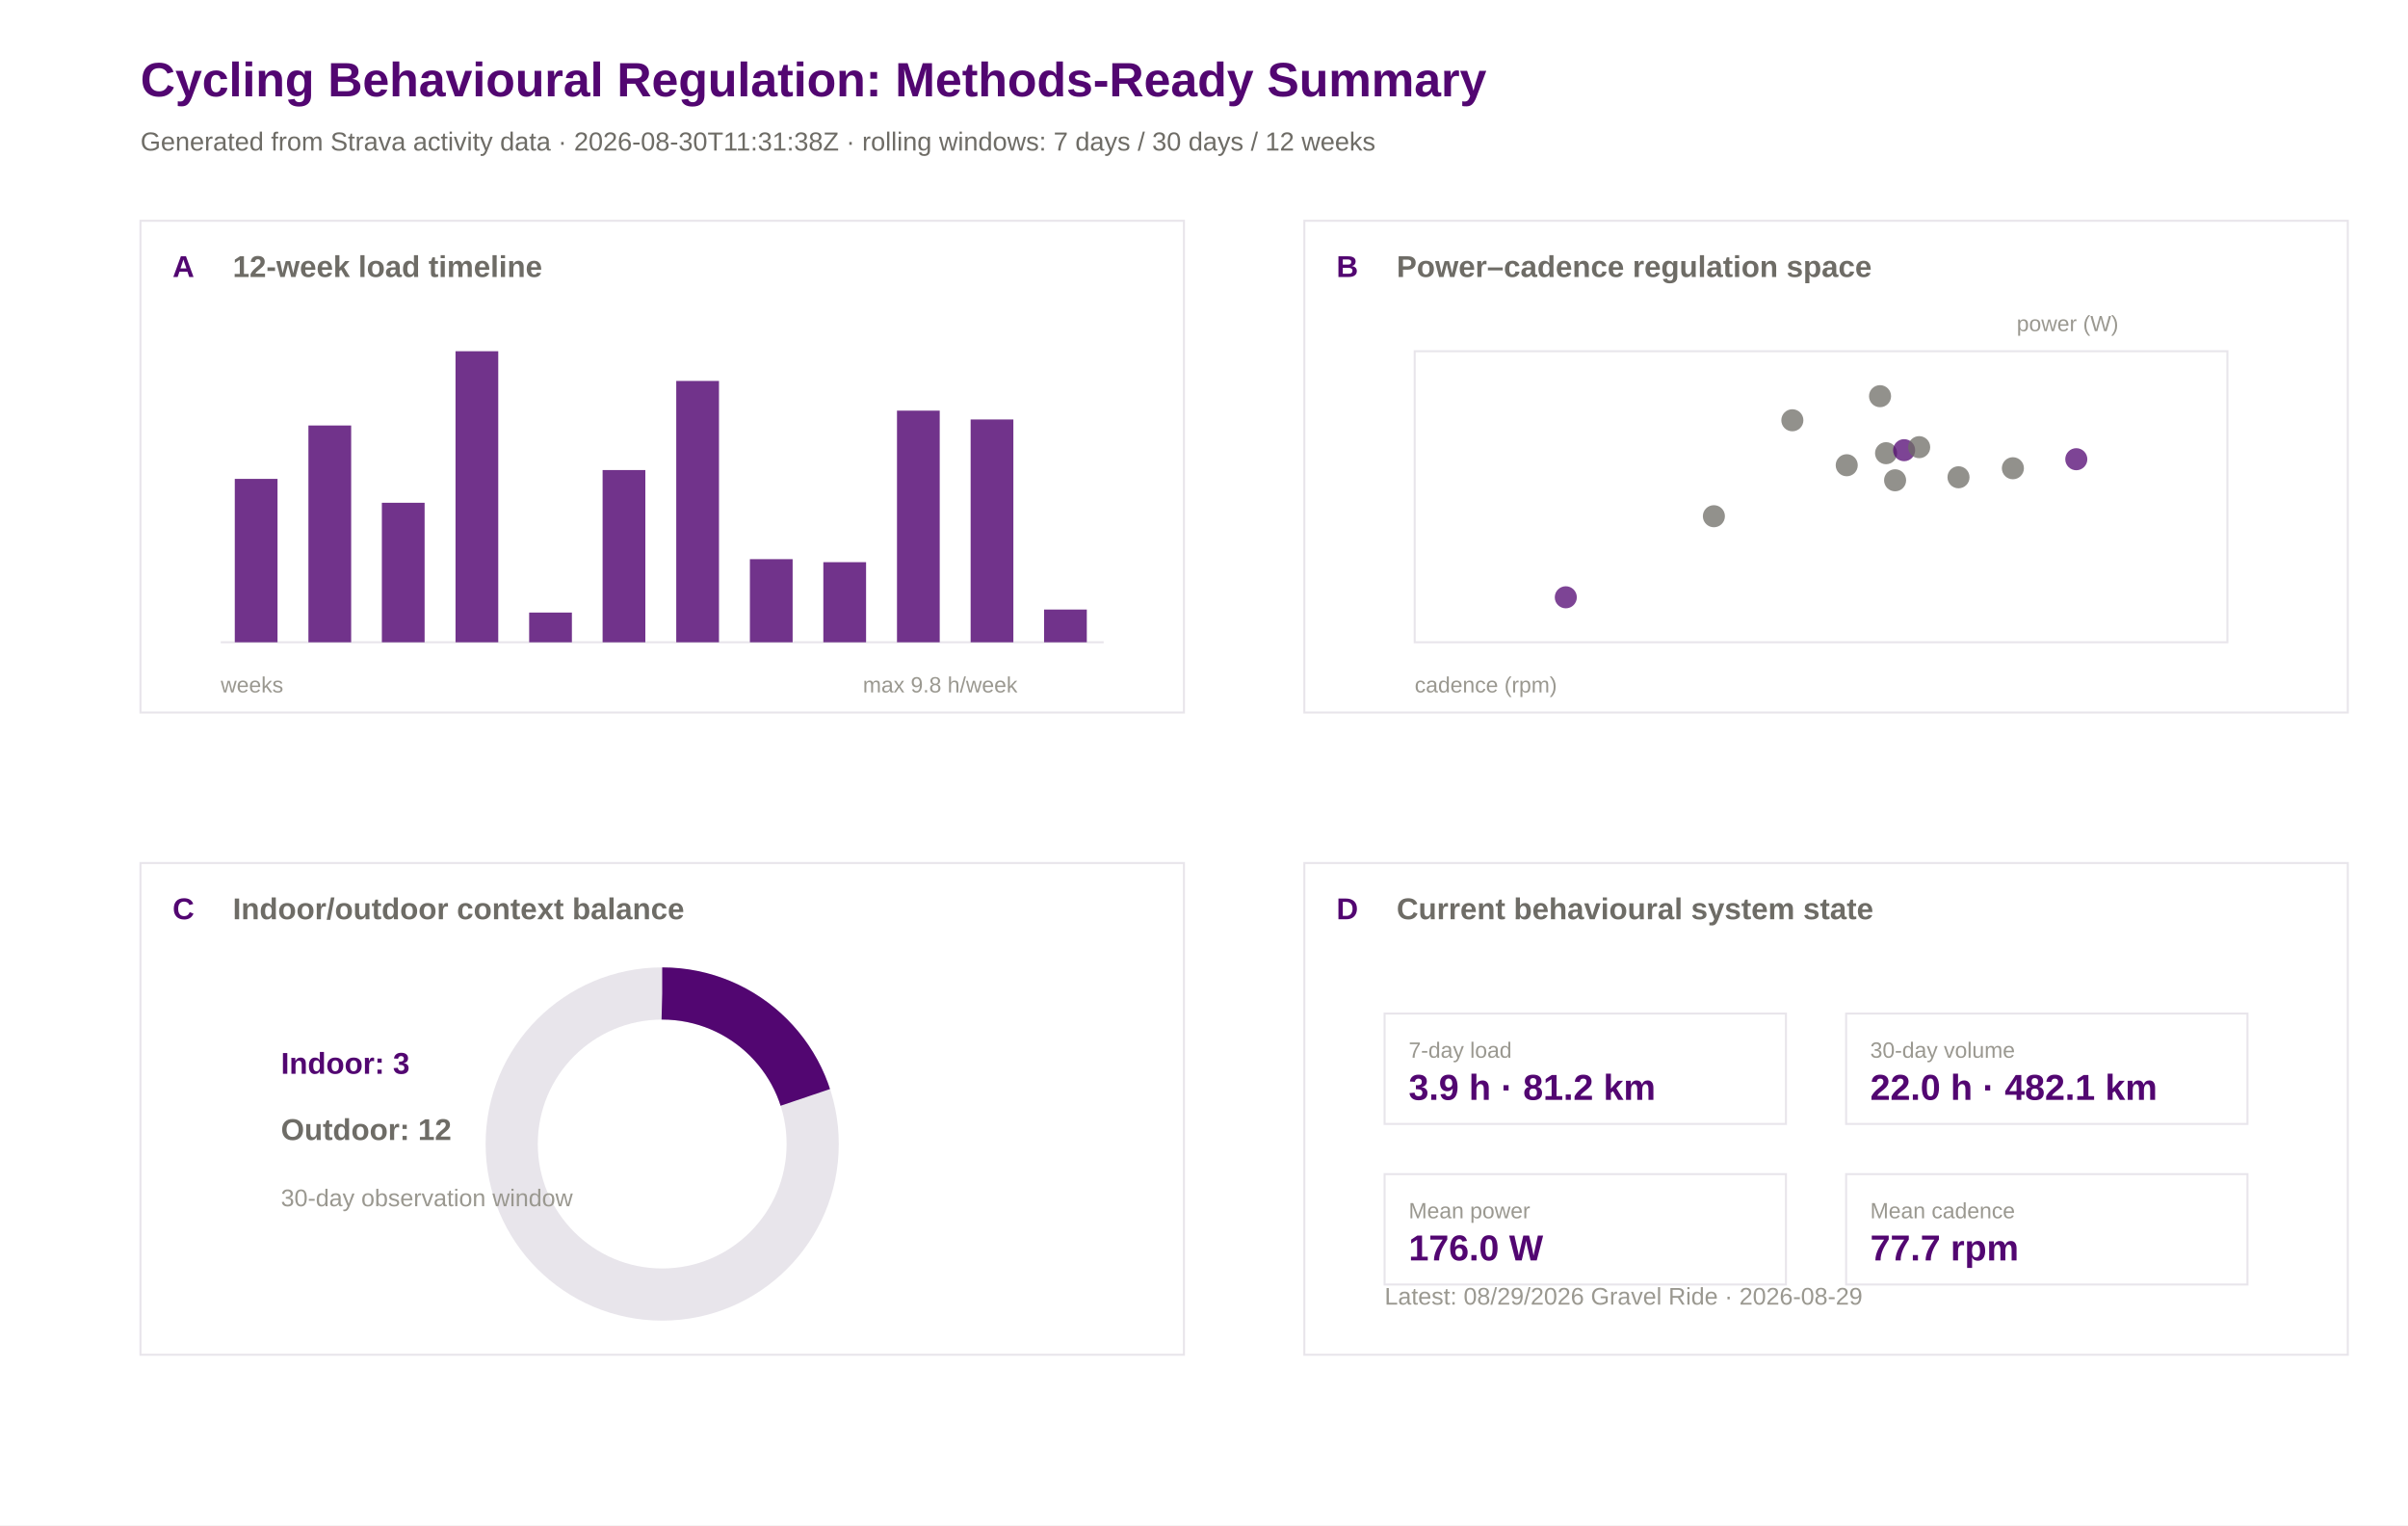
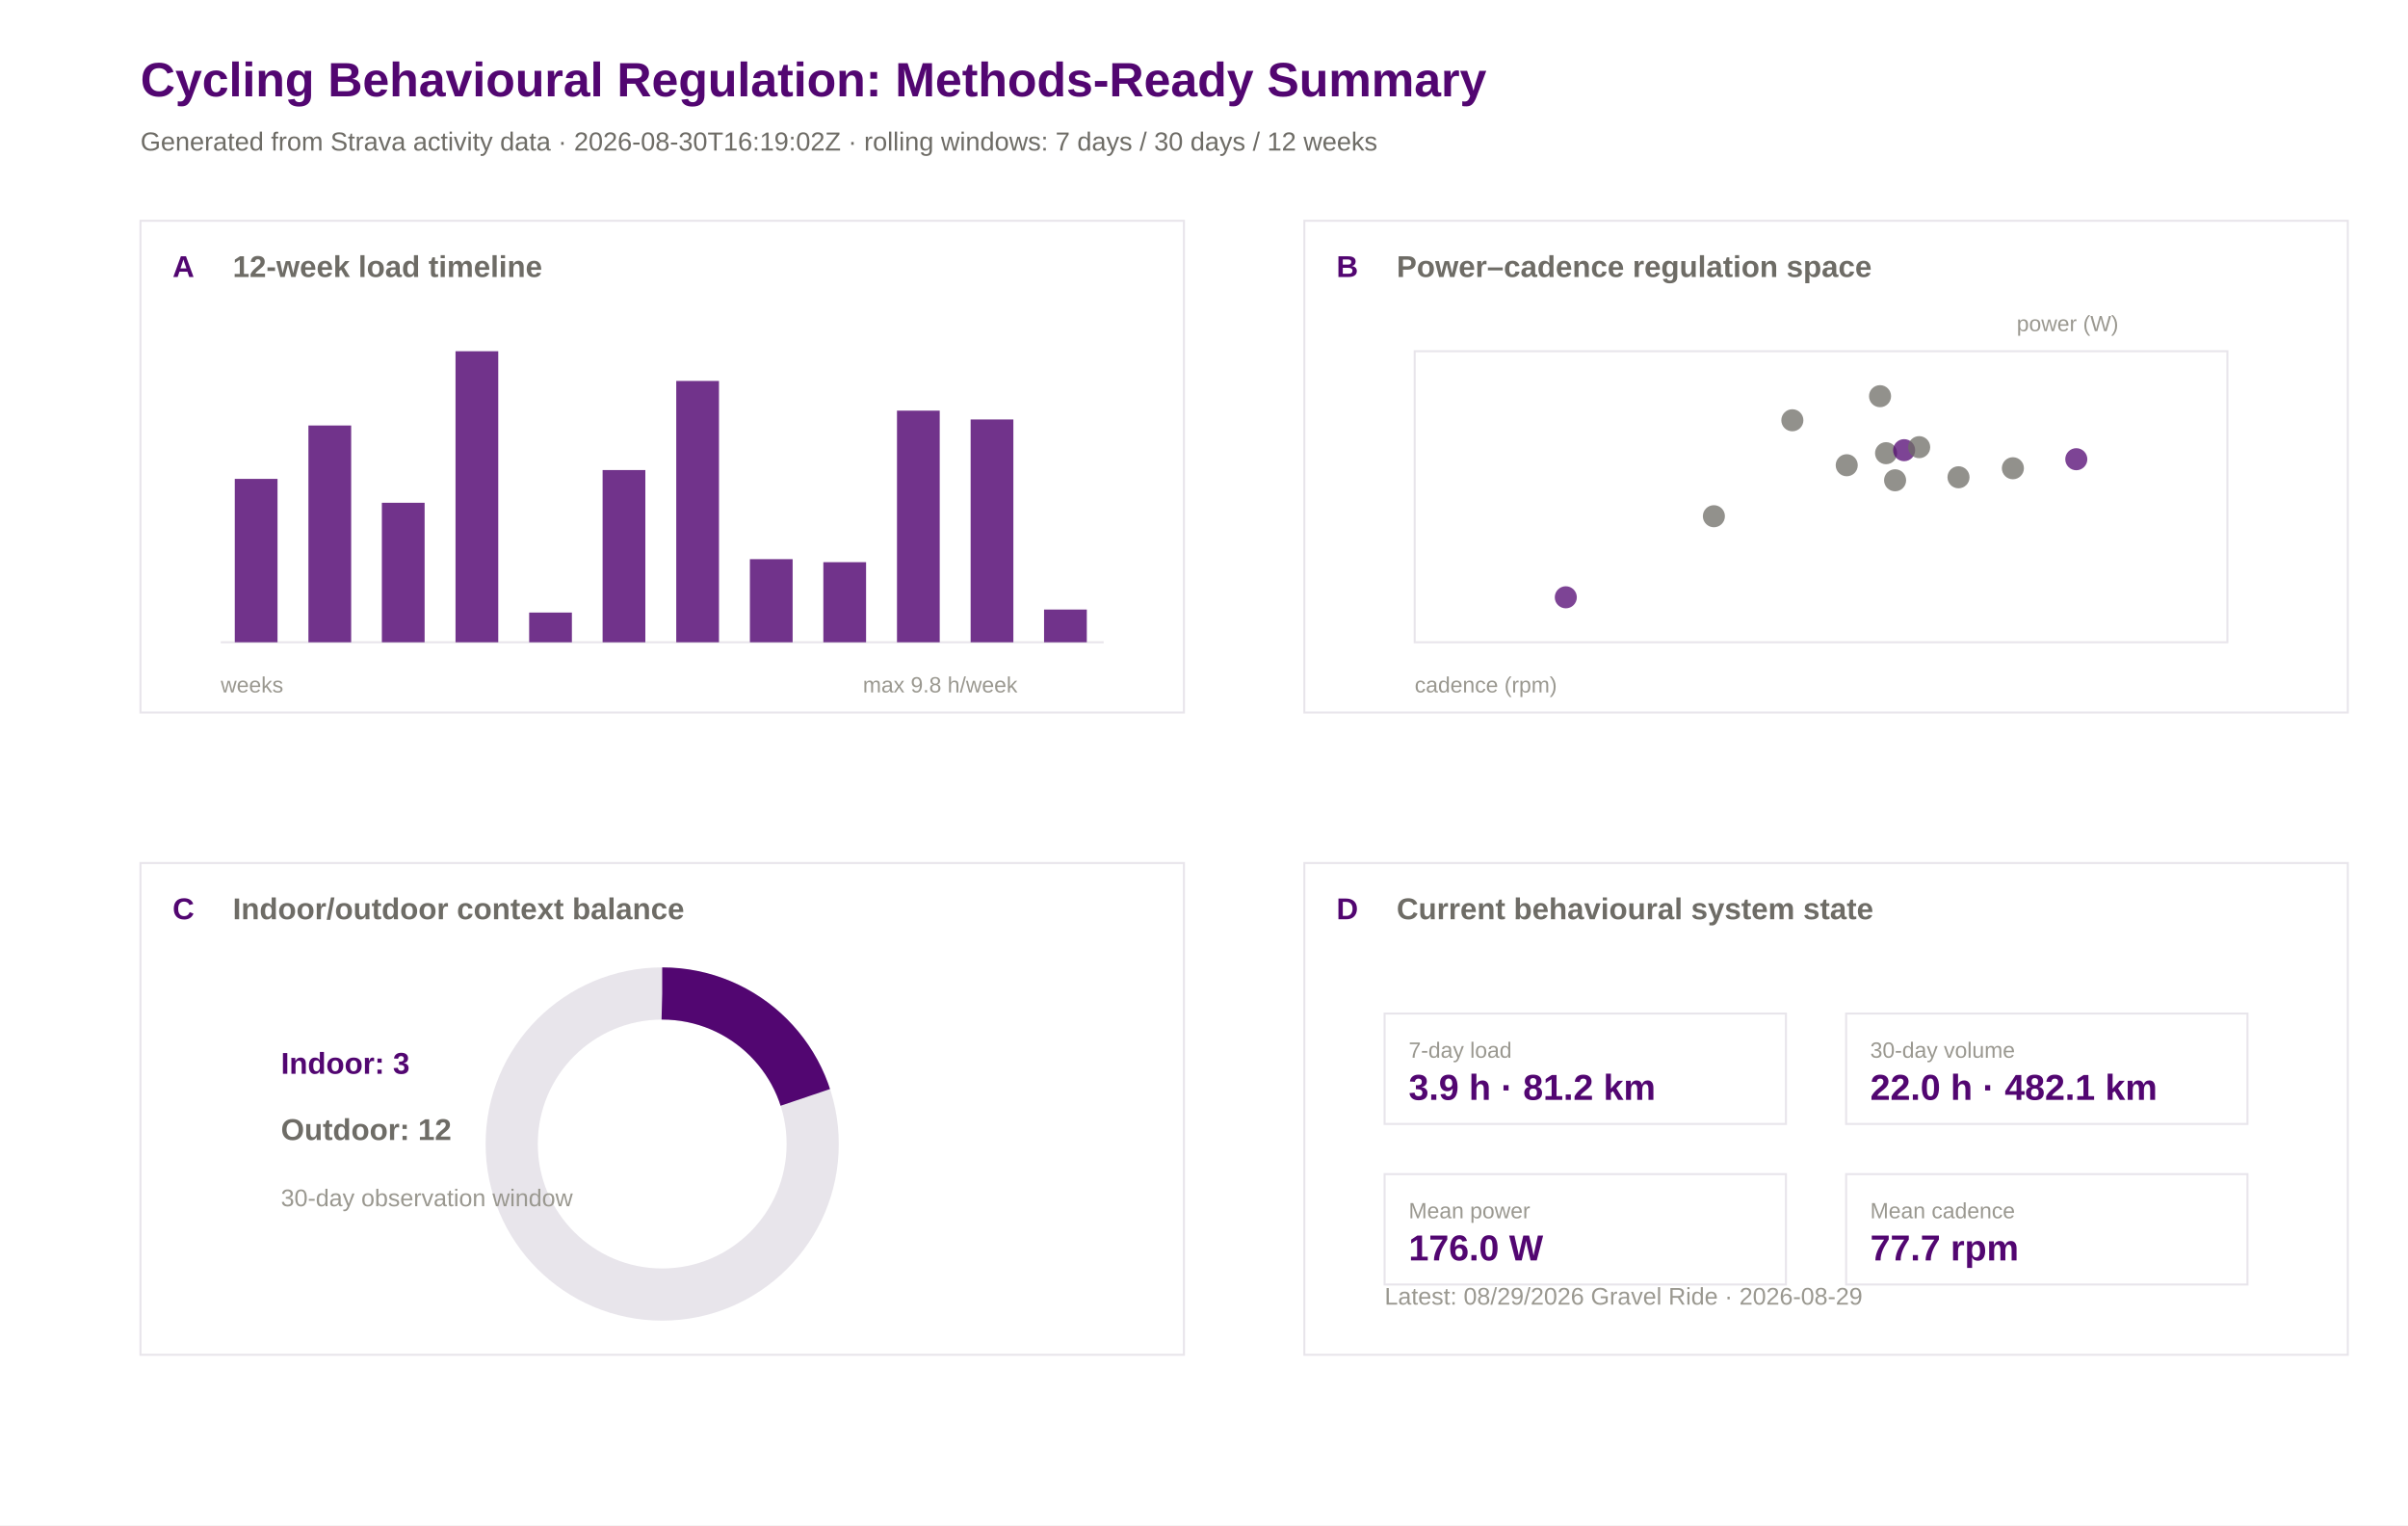
<svg xmlns="http://www.w3.org/2000/svg" width="1200" height="760" viewBox="0 0 1200 760">
  <rect width="100%" height="100%" fill="#ffffff" />
  <text x="70.0" y="48.0" font-family="Arial" font-size="24" font-weight="600" fill="#520671">Cycling Behavioural Regulation: Methods-Ready Summary</text>
-   <text x="70.0" y="75.0" font-family="Arial" font-size="13" font-weight="400" fill="#6e6c66">Generated from Strava activity data · 2026-08-30T11:31:38Z · rolling windows: 7 days / 30 days / 12 weeks</text>
+   <text x="70.0" y="75.0" font-family="Arial" font-size="13" font-weight="400" fill="#6e6c66">Generated from Strava activity data · 2026-08-30T16:19:02Z · rolling windows: 7 days / 30 days / 12 weeks</text>
  <rect x="70" y="110" width="520" height="245" fill="#ffffff" stroke="#e8e5eb" stroke-width="1" />
  <text x="86.0" y="138.0" font-family="Arial" font-size="15" font-weight="600" fill="#520671">A</text>
  <text x="116.0" y="138.0" font-family="Arial" font-size="15" font-weight="600" fill="#6e6c66">12-week load timeline</text>
  <rect x="650" y="110" width="520" height="245" fill="#ffffff" stroke="#e8e5eb" stroke-width="1" />
  <text x="666.0" y="138.0" font-family="Arial" font-size="15" font-weight="600" fill="#520671">B</text>
  <text x="696.0" y="138.0" font-family="Arial" font-size="15" font-weight="600" fill="#6e6c66">Power–cadence regulation space</text>
  <rect x="70" y="430" width="520" height="245" fill="#ffffff" stroke="#e8e5eb" stroke-width="1" />
  <text x="86.0" y="458.0" font-family="Arial" font-size="15" font-weight="600" fill="#520671">C</text>
  <text x="116.0" y="458.0" font-family="Arial" font-size="15" font-weight="600" fill="#6e6c66">Indoor/outdoor context balance</text>
  <rect x="650" y="430" width="520" height="245" fill="#ffffff" stroke="#e8e5eb" stroke-width="1" />
  <text x="666.0" y="458.0" font-family="Arial" font-size="15" font-weight="600" fill="#520671">D</text>
  <text x="696.0" y="458.0" font-family="Arial" font-size="15" font-weight="600" fill="#6e6c66">Current behavioural system state</text>
  <line x1="110" y1="320" x2="550" y2="320" stroke="#e8e5eb" />
  <rect x="117.0" y="238.6" width="21.3" height="81.4" fill="#520671" opacity="0.82" />
  <rect x="153.7" y="212.0" width="21.3" height="108.0" fill="#520671" opacity="0.82" />
  <rect x="190.3" y="250.5" width="21.3" height="69.5" fill="#520671" opacity="0.82" />
  <rect x="227.0" y="175.0" width="21.3" height="145.0" fill="#520671" opacity="0.82" />
  <rect x="263.7" y="305.2" width="21.3" height="14.8" fill="#520671" opacity="0.82" />
  <rect x="300.3" y="234.2" width="21.3" height="85.8" fill="#520671" opacity="0.82" />
  <rect x="337.0" y="189.8" width="21.3" height="130.2" fill="#520671" opacity="0.82" />
  <rect x="373.7" y="278.6" width="21.3" height="41.4" fill="#520671" opacity="0.82" />
  <rect x="410.3" y="280.1" width="21.3" height="39.9" fill="#520671" opacity="0.82" />
  <rect x="447.0" y="204.6" width="21.3" height="115.4" fill="#520671" opacity="0.82" />
  <rect x="483.7" y="209.0" width="21.3" height="111.0" fill="#520671" opacity="0.82" />
  <rect x="520.3" y="303.7" width="21.3" height="16.3" fill="#520671" opacity="0.82" />
  <text x="110.0" y="345.0" font-family="Arial" font-size="11" font-weight="400" fill="#9a9890">weeks</text>
  <text x="430.0" y="345.0" font-family="Arial" font-size="11" font-weight="400" fill="#9a9890">max 9.8 h/week</text>
  <rect x="705" y="175" width="405" height="145" fill="#ffffff" stroke="#e8e5eb" />
  <circle cx="1003.1" cy="233.3" r="5.5" fill="#6e6c66" opacity="0.75" />
  <circle cx="976.0" cy="237.8" r="5.5" fill="#6e6c66" opacity="0.75" />
  <circle cx="939.9" cy="225.8" r="5.5" fill="#6e6c66" opacity="0.75" />
  <circle cx="936.9" cy="197.4" r="5.5" fill="#6e6c66" opacity="0.75" />
  <circle cx="1034.7" cy="228.8" r="5.5" fill="#520671" opacity="0.75" />
  <circle cx="920.3" cy="231.8" r="5.5" fill="#6e6c66" opacity="0.75" />
  <circle cx="893.2" cy="209.4" r="5.5" fill="#6e6c66" opacity="0.75" />
  <circle cx="780.3" cy="297.6" r="5.5" fill="#520671" opacity="0.75" />
  <circle cx="948.9" cy="224.3" r="5.5" fill="#520671" opacity="0.75" />
  <circle cx="944.4" cy="239.3" r="5.5" fill="#6e6c66" opacity="0.75" />
  <circle cx="854.1" cy="257.2" r="5.5" fill="#6e6c66" opacity="0.75" />
  <circle cx="956.4" cy="222.8" r="5.5" fill="#6e6c66" opacity="0.75" />
  <text x="705.0" y="345.0" font-family="Arial" font-size="11" font-weight="400" fill="#9a9890">cadence (rpm)</text>
  <text x="1005.0" y="165.0" font-family="Arial" font-size="11" font-weight="400" fill="#9a9890">power (W)</text>
  <circle cx="330" cy="570" r="75" fill="none" stroke="#e8e5eb" stroke-width="26" />
  <circle cx="330" cy="570" r="75" fill="none" stroke="#520671" stroke-width="26" stroke-dasharray="94.2 471.2" transform="rotate(-90 330 570)" />
  <text x="140.0" y="535.0" font-family="Arial" font-size="15" font-weight="600" fill="#520671">Indoor: 3</text>
  <text x="140.0" y="568.0" font-family="Arial" font-size="15" font-weight="600" fill="#6e6c66">Outdoor: 12</text>
  <text x="140.0" y="601.0" font-family="Arial" font-size="12" font-weight="400" fill="#9a9890">30-day observation window</text>
  <rect x="690" y="505" width="200" height="55" fill="#ffffff" stroke="#e8e5eb" />
  <text x="702.0" y="527.0" font-family="Arial" font-size="11" font-weight="500" fill="#9a9890">7-day load</text>
  <text x="702.0" y="548.0" font-family="Arial" font-size="18" font-weight="600" fill="#520671">3.9 h · 81.2 km</text>
  <rect x="920" y="505" width="200" height="55" fill="#ffffff" stroke="#e8e5eb" />
  <text x="932.0" y="527.0" font-family="Arial" font-size="11" font-weight="500" fill="#9a9890">30-day volume</text>
  <text x="932.0" y="548.0" font-family="Arial" font-size="18" font-weight="600" fill="#520671">22.0 h · 482.1 km</text>
  <rect x="690" y="585" width="200" height="55" fill="#ffffff" stroke="#e8e5eb" />
  <text x="702.0" y="607.0" font-family="Arial" font-size="11" font-weight="500" fill="#9a9890">Mean power</text>
  <text x="702.0" y="628.0" font-family="Arial" font-size="18" font-weight="600" fill="#520671">176.0 W</text>
  <rect x="920" y="585" width="200" height="55" fill="#ffffff" stroke="#e8e5eb" />
  <text x="932.0" y="607.0" font-family="Arial" font-size="11" font-weight="500" fill="#9a9890">Mean cadence</text>
  <text x="932.0" y="628.0" font-family="Arial" font-size="18" font-weight="600" fill="#520671">77.7 rpm</text>
  <text x="690.0" y="650.0" font-family="Arial" font-size="12" font-weight="400" fill="#9a9890">Latest: 08/29/2026 Gravel Ride · 2026-08-29</text>
</svg>
